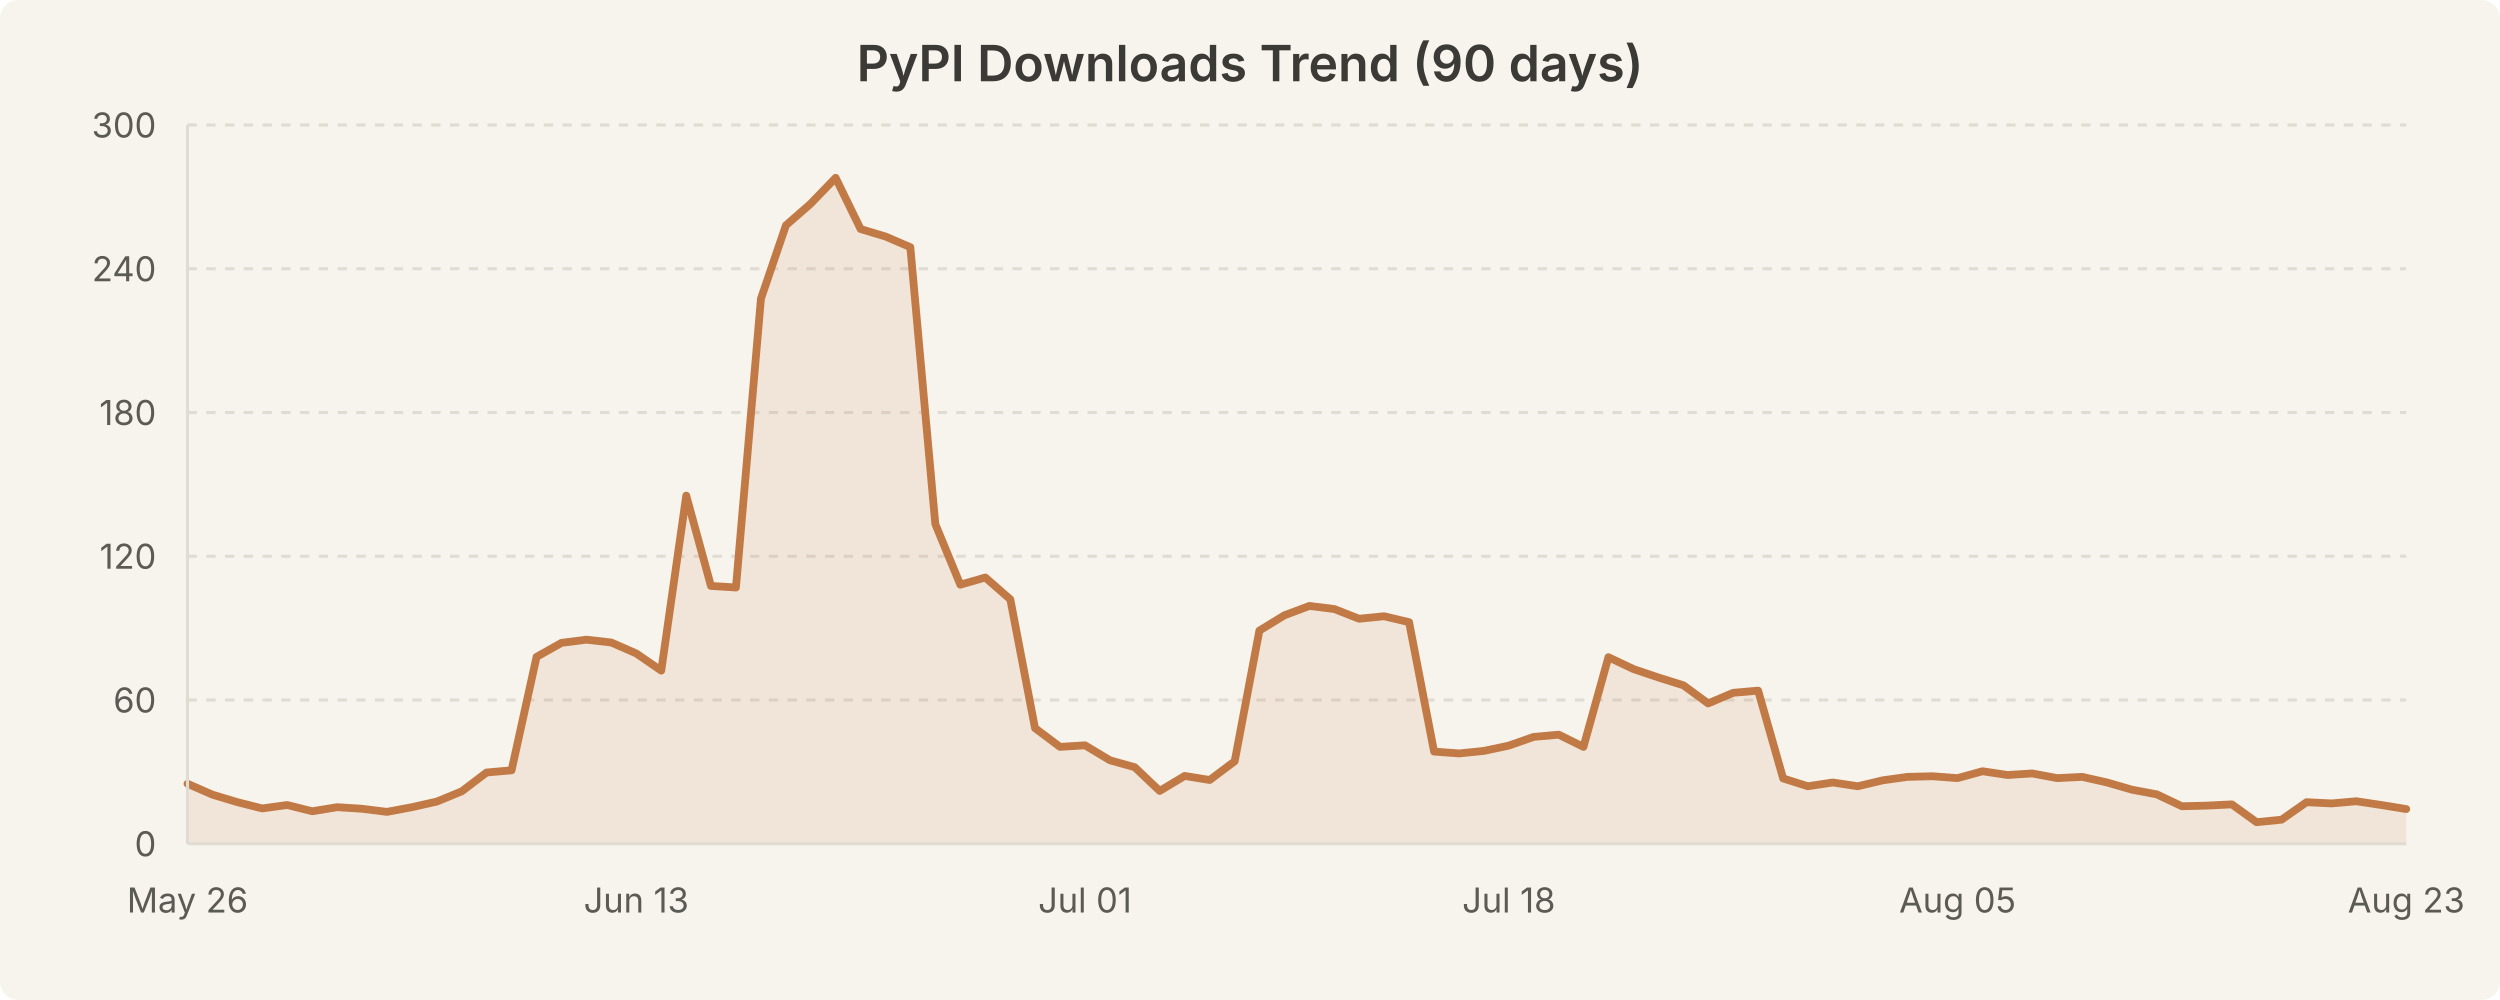
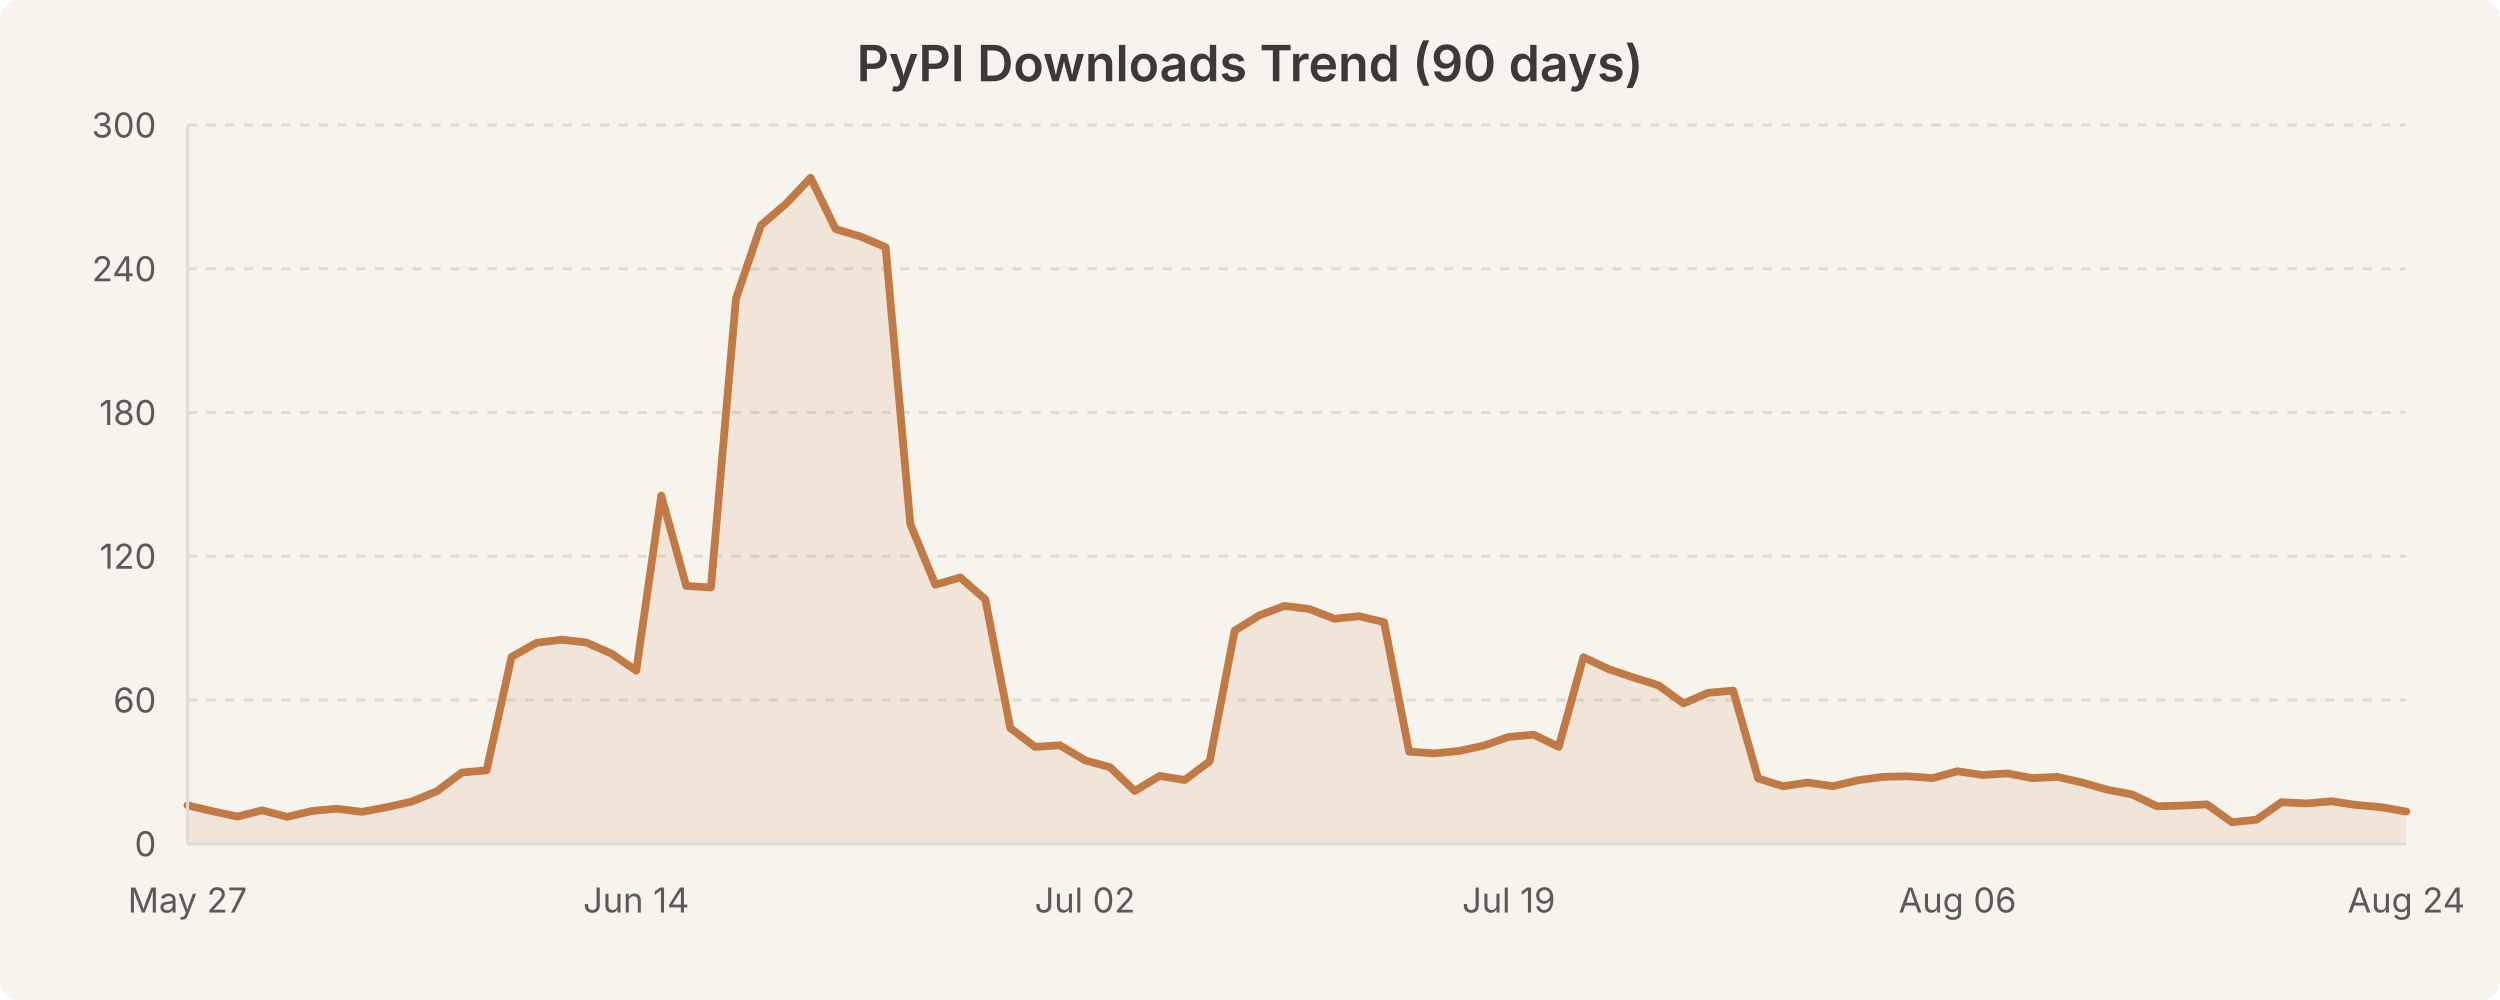
<svg xmlns="http://www.w3.org/2000/svg" width="800" height="320" viewBox="0 0 800 320" style="background-color:#f7f4ed">
  <rect width="800" height="320" fill="#f7f4ed" rx="6" />
  <text x="400.0" y="26" text-anchor="middle" font-family="system-ui, -apple-system, Segoe UI, sans-serif" font-size="16" font-weight="600" fill="#3b3a36">PyPI Downloads Trend (90 days)</text>
  <line x1="60" y1="224.0" x2="770" y2="224.0" stroke="#e0dcd3" stroke-width="1" stroke-dasharray="3,3" />
  <line x1="60" y1="178.0" x2="770" y2="178.0" stroke="#e0dcd3" stroke-width="1" stroke-dasharray="3,3" />
  <line x1="60" y1="132.0" x2="770" y2="132.0" stroke="#e0dcd3" stroke-width="1" stroke-dasharray="3,3" />
  <line x1="60" y1="86.0" x2="770" y2="86.0" stroke="#e0dcd3" stroke-width="1" stroke-dasharray="3,3" />
  <line x1="60" y1="40.0" x2="770" y2="40.0" stroke="#e0dcd3" stroke-width="1" stroke-dasharray="3,3" />
-   <path d="M 60.0 250.8 L 68.0 254.3 L 76.0 256.7 L 83.9 258.7 L 91.9 257.6 L 99.9 259.6 L 107.9 258.3 L 115.8 258.8 L 123.8 259.8 L 131.8 258.3 L 139.8 256.5 L 147.8 253.2 L 155.7 247.2 L 163.7 246.5 L 171.7 210.2 L 179.7 205.7 L 187.6 204.7 L 195.6 205.6 L 203.6 209.1 L 211.6 214.6 L 219.6 158.6 L 227.5 187.5 L 235.5 188.0 L 243.5 95.6 L 251.5 72.1 L 259.4 65.2 L 267.4 56.9 L 275.4 73.3 L 283.4 75.7 L 291.3 79.1 L 299.3 167.7 L 307.3 187.1 L 315.3 184.8 L 323.3 191.8 L 331.2 233.0 L 339.2 239.0 L 347.2 238.5 L 355.2 243.3 L 363.1 245.5 L 371.1 253.1 L 379.1 248.3 L 387.1 249.6 L 395.1 243.6 L 403.0 201.8 L 411.0 196.9 L 419.0 193.9 L 427.0 194.9 L 434.9 198.0 L 442.9 197.2 L 450.9 199.1 L 458.9 240.5 L 466.9 241.1 L 474.8 240.3 L 482.8 238.6 L 490.8 235.8 L 498.8 235.1 L 506.7 239.0 L 514.7 210.3 L 522.7 214.1 L 530.7 216.8 L 538.7 219.3 L 546.6 225.1 L 554.6 221.7 L 562.6 221.0 L 570.6 249.1 L 578.5 251.6 L 586.5 250.4 L 594.5 251.6 L 602.5 249.7 L 610.4 248.6 L 618.4 248.4 L 626.4 249.0 L 634.4 246.8 L 642.4 248.0 L 650.3 247.5 L 658.3 249.0 L 666.3 248.6 L 674.3 250.4 L 682.2 252.7 L 690.2 254.2 L 698.2 258.0 L 706.2 257.8 L 714.2 257.4 L 722.1 263.1 L 730.1 262.3 L 738.1 256.7 L 746.1 257.1 L 754.0 256.4 L 762.0 257.6 L 770.0 258.9 L 770.0 270.0 L 60.0 270.0 Z" fill="rgba(193, 122, 69, 0.12)" stroke="none" />
-   <path d="M 60.0 250.8 L 68.0 254.3 L 76.0 256.7 L 83.9 258.7 L 91.9 257.6 L 99.9 259.6 L 107.9 258.3 L 115.8 258.8 L 123.8 259.8 L 131.8 258.3 L 139.8 256.5 L 147.8 253.2 L 155.7 247.2 L 163.7 246.5 L 171.7 210.2 L 179.7 205.7 L 187.6 204.7 L 195.6 205.6 L 203.6 209.1 L 211.6 214.6 L 219.6 158.6 L 227.5 187.5 L 235.5 188.0 L 243.5 95.6 L 251.5 72.1 L 259.4 65.2 L 267.4 56.9 L 275.4 73.3 L 283.4 75.7 L 291.3 79.1 L 299.3 167.7 L 307.3 187.1 L 315.3 184.8 L 323.3 191.8 L 331.2 233.0 L 339.2 239.0 L 347.2 238.5 L 355.2 243.3 L 363.1 245.5 L 371.1 253.1 L 379.1 248.3 L 387.1 249.6 L 395.1 243.6 L 403.0 201.8 L 411.0 196.9 L 419.0 193.9 L 427.0 194.9 L 434.9 198.0 L 442.9 197.2 L 450.9 199.1 L 458.9 240.5 L 466.9 241.1 L 474.8 240.3 L 482.8 238.6 L 490.8 235.8 L 498.8 235.1 L 506.7 239.0 L 514.7 210.3 L 522.7 214.1 L 530.7 216.8 L 538.7 219.3 L 546.6 225.1 L 554.6 221.7 L 562.6 221.0 L 570.6 249.1 L 578.5 251.6 L 586.5 250.4 L 594.5 251.6 L 602.5 249.7 L 610.4 248.6 L 618.4 248.4 L 626.4 249.0 L 634.4 246.8 L 642.4 248.0 L 650.3 247.5 L 658.3 249.0 L 666.3 248.6 L 674.3 250.4 L 682.2 252.7 L 690.2 254.2 L 698.2 258.0 L 706.2 257.8 L 714.2 257.4 L 722.1 263.1 L 730.1 262.3 L 738.1 256.7 L 746.1 257.1 L 754.0 256.4 L 762.0 257.6 L 770.0 258.9" fill="none" stroke="#c17a45" stroke-width="2.5" stroke-linecap="round" stroke-linejoin="round" />
+   <path d="M 60.0 257.7 L 68.0 259.6 L 76.0 261.3 L 83.9 259.3 L 91.9 261.4 L 99.9 259.5 L 107.9 258.8 L 115.8 259.8 L 123.8 258.3 L 131.8 256.5 L 139.8 253.2 L 147.8 247.2 L 155.7 246.5 L 163.7 210.2 L 171.7 205.7 L 179.7 204.7 L 187.6 205.6 L 195.6 209.1 L 203.6 214.6 L 211.6 158.6 L 219.6 187.5 L 227.5 188.0 L 235.5 95.6 L 243.5 72.1 L 251.5 65.2 L 259.4 56.9 L 267.4 73.3 L 275.4 75.7 L 283.4 79.1 L 291.3 167.7 L 299.3 187.1 L 307.3 184.8 L 315.3 191.8 L 323.3 233.0 L 331.2 239.0 L 339.2 238.5 L 347.2 243.3 L 355.2 245.5 L 363.1 253.1 L 371.1 248.3 L 379.1 249.6 L 387.1 243.6 L 395.1 201.8 L 403.0 196.9 L 411.0 193.9 L 419.0 194.9 L 427.0 198.0 L 434.9 197.2 L 442.9 199.1 L 450.9 240.5 L 458.9 241.1 L 466.9 240.3 L 474.8 238.6 L 482.8 235.8 L 490.8 235.1 L 498.8 239.0 L 506.7 210.3 L 514.7 214.1 L 522.7 216.8 L 530.7 219.3 L 538.7 225.1 L 546.6 221.7 L 554.6 221.0 L 562.6 249.1 L 570.6 251.6 L 578.5 250.4 L 586.5 251.6 L 594.5 249.7 L 602.5 248.6 L 610.4 248.4 L 618.4 249.0 L 626.4 246.8 L 634.4 248.0 L 642.4 247.5 L 650.3 249.0 L 658.3 248.6 L 666.3 250.4 L 674.3 252.7 L 682.2 254.2 L 690.2 258.0 L 698.2 257.8 L 706.2 257.4 L 714.2 263.1 L 722.1 262.3 L 730.1 256.7 L 738.1 257.1 L 746.1 256.4 L 754.0 257.6 L 762.0 258.3 L 770.0 259.7 L 770.0 270.0 L 60.0 270.0 Z" fill="rgba(193, 122, 69, 0.12)" stroke="none" />
+   <path d="M 60.0 257.7 L 68.0 259.6 L 76.0 261.3 L 83.9 259.3 L 91.9 261.4 L 99.9 259.5 L 107.9 258.8 L 115.8 259.8 L 123.8 258.3 L 131.8 256.5 L 139.8 253.2 L 147.8 247.2 L 155.7 246.5 L 163.7 210.2 L 171.7 205.7 L 179.7 204.7 L 187.6 205.6 L 195.6 209.1 L 203.6 214.6 L 211.6 158.6 L 219.6 187.5 L 227.5 188.0 L 235.5 95.6 L 243.5 72.1 L 251.5 65.2 L 259.4 56.9 L 267.4 73.3 L 275.4 75.7 L 283.4 79.1 L 291.3 167.7 L 299.3 187.1 L 307.3 184.8 L 315.3 191.8 L 323.3 233.0 L 331.2 239.0 L 339.2 238.5 L 347.2 243.3 L 355.2 245.5 L 363.1 253.1 L 371.1 248.3 L 379.1 249.6 L 387.1 243.6 L 395.1 201.8 L 403.0 196.9 L 411.0 193.9 L 419.0 194.9 L 427.0 198.0 L 434.9 197.2 L 442.9 199.1 L 450.9 240.5 L 458.9 241.1 L 466.9 240.3 L 474.8 238.6 L 482.8 235.8 L 490.8 235.1 L 498.8 239.0 L 506.7 210.3 L 514.7 214.1 L 522.7 216.8 L 530.7 219.3 L 538.7 225.1 L 546.6 221.7 L 554.6 221.0 L 562.6 249.1 L 570.6 251.6 L 578.5 250.4 L 586.5 251.6 L 594.5 249.7 L 602.5 248.6 L 610.4 248.4 L 618.4 249.0 L 626.4 246.8 L 634.4 248.0 L 642.4 247.5 L 650.3 249.0 L 658.3 248.6 L 666.3 250.4 L 674.3 252.7 L 682.2 254.2 L 690.2 258.0 L 698.2 257.8 L 706.2 257.4 L 714.2 263.1 L 722.1 262.3 L 730.1 256.7 L 738.1 257.1 L 746.1 256.4 L 754.0 257.6 L 762.0 258.3 L 770.0 259.7" fill="none" stroke="#c17a45" stroke-width="2.5" stroke-linecap="round" stroke-linejoin="round" />
  <text x="50" y="274.0" text-anchor="end" font-family="system-ui, -apple-system, Segoe UI, sans-serif" font-size="11" fill="#5c5a55">0</text>
  <text x="50" y="228.0" text-anchor="end" font-family="system-ui, -apple-system, Segoe UI, sans-serif" font-size="11" fill="#5c5a55">60</text>
  <text x="50" y="182.0" text-anchor="end" font-family="system-ui, -apple-system, Segoe UI, sans-serif" font-size="11" fill="#5c5a55">120</text>
  <text x="50" y="136.0" text-anchor="end" font-family="system-ui, -apple-system, Segoe UI, sans-serif" font-size="11" fill="#5c5a55">180</text>
  <text x="50" y="90.0" text-anchor="end" font-family="system-ui, -apple-system, Segoe UI, sans-serif" font-size="11" fill="#5c5a55">240</text>
  <text x="50" y="44.0" text-anchor="end" font-family="system-ui, -apple-system, Segoe UI, sans-serif" font-size="11" fill="#5c5a55">300</text>
-   <text x="60.0" y="292" text-anchor="middle" font-family="system-ui, -apple-system, Segoe UI, sans-serif" font-size="11" fill="#5c5a55">May 26</text>
-   <text x="203.596" y="292" text-anchor="middle" font-family="system-ui, -apple-system, Segoe UI, sans-serif" font-size="11" fill="#5c5a55">Jun 13</text>
-   <text x="347.191" y="292" text-anchor="middle" font-family="system-ui, -apple-system, Segoe UI, sans-serif" font-size="11" fill="#5c5a55">Jul 01</text>
-   <text x="482.809" y="292" text-anchor="middle" font-family="system-ui, -apple-system, Segoe UI, sans-serif" font-size="11" fill="#5c5a55">Jul 18</text>
-   <text x="626.404" y="292" text-anchor="middle" font-family="system-ui, -apple-system, Segoe UI, sans-serif" font-size="11" fill="#5c5a55">Aug 05</text>
-   <text x="770.0" y="292" text-anchor="middle" font-family="system-ui, -apple-system, Segoe UI, sans-serif" font-size="11" fill="#5c5a55">Aug 23</text>
+   <text x="60.0" y="292" text-anchor="middle" font-family="system-ui, -apple-system, Segoe UI, sans-serif" font-size="11" fill="#5c5a55">May 27</text>
+   <text x="203.596" y="292" text-anchor="middle" font-family="system-ui, -apple-system, Segoe UI, sans-serif" font-size="11" fill="#5c5a55">Jun 14</text>
+   <text x="347.191" y="292" text-anchor="middle" font-family="system-ui, -apple-system, Segoe UI, sans-serif" font-size="11" fill="#5c5a55">Jul 02</text>
+   <text x="482.809" y="292" text-anchor="middle" font-family="system-ui, -apple-system, Segoe UI, sans-serif" font-size="11" fill="#5c5a55">Jul 19</text>
+   <text x="626.404" y="292" text-anchor="middle" font-family="system-ui, -apple-system, Segoe UI, sans-serif" font-size="11" fill="#5c5a55">Aug 06</text>
+   <text x="770.0" y="292" text-anchor="middle" font-family="system-ui, -apple-system, Segoe UI, sans-serif" font-size="11" fill="#5c5a55">Aug 24</text>
  <line x1="60" y1="40" x2="60" y2="270" stroke="#e0dcd3" stroke-width="1" />
  <line x1="60" y1="270" x2="770" y2="270" stroke="#e0dcd3" stroke-width="1" />
</svg>
